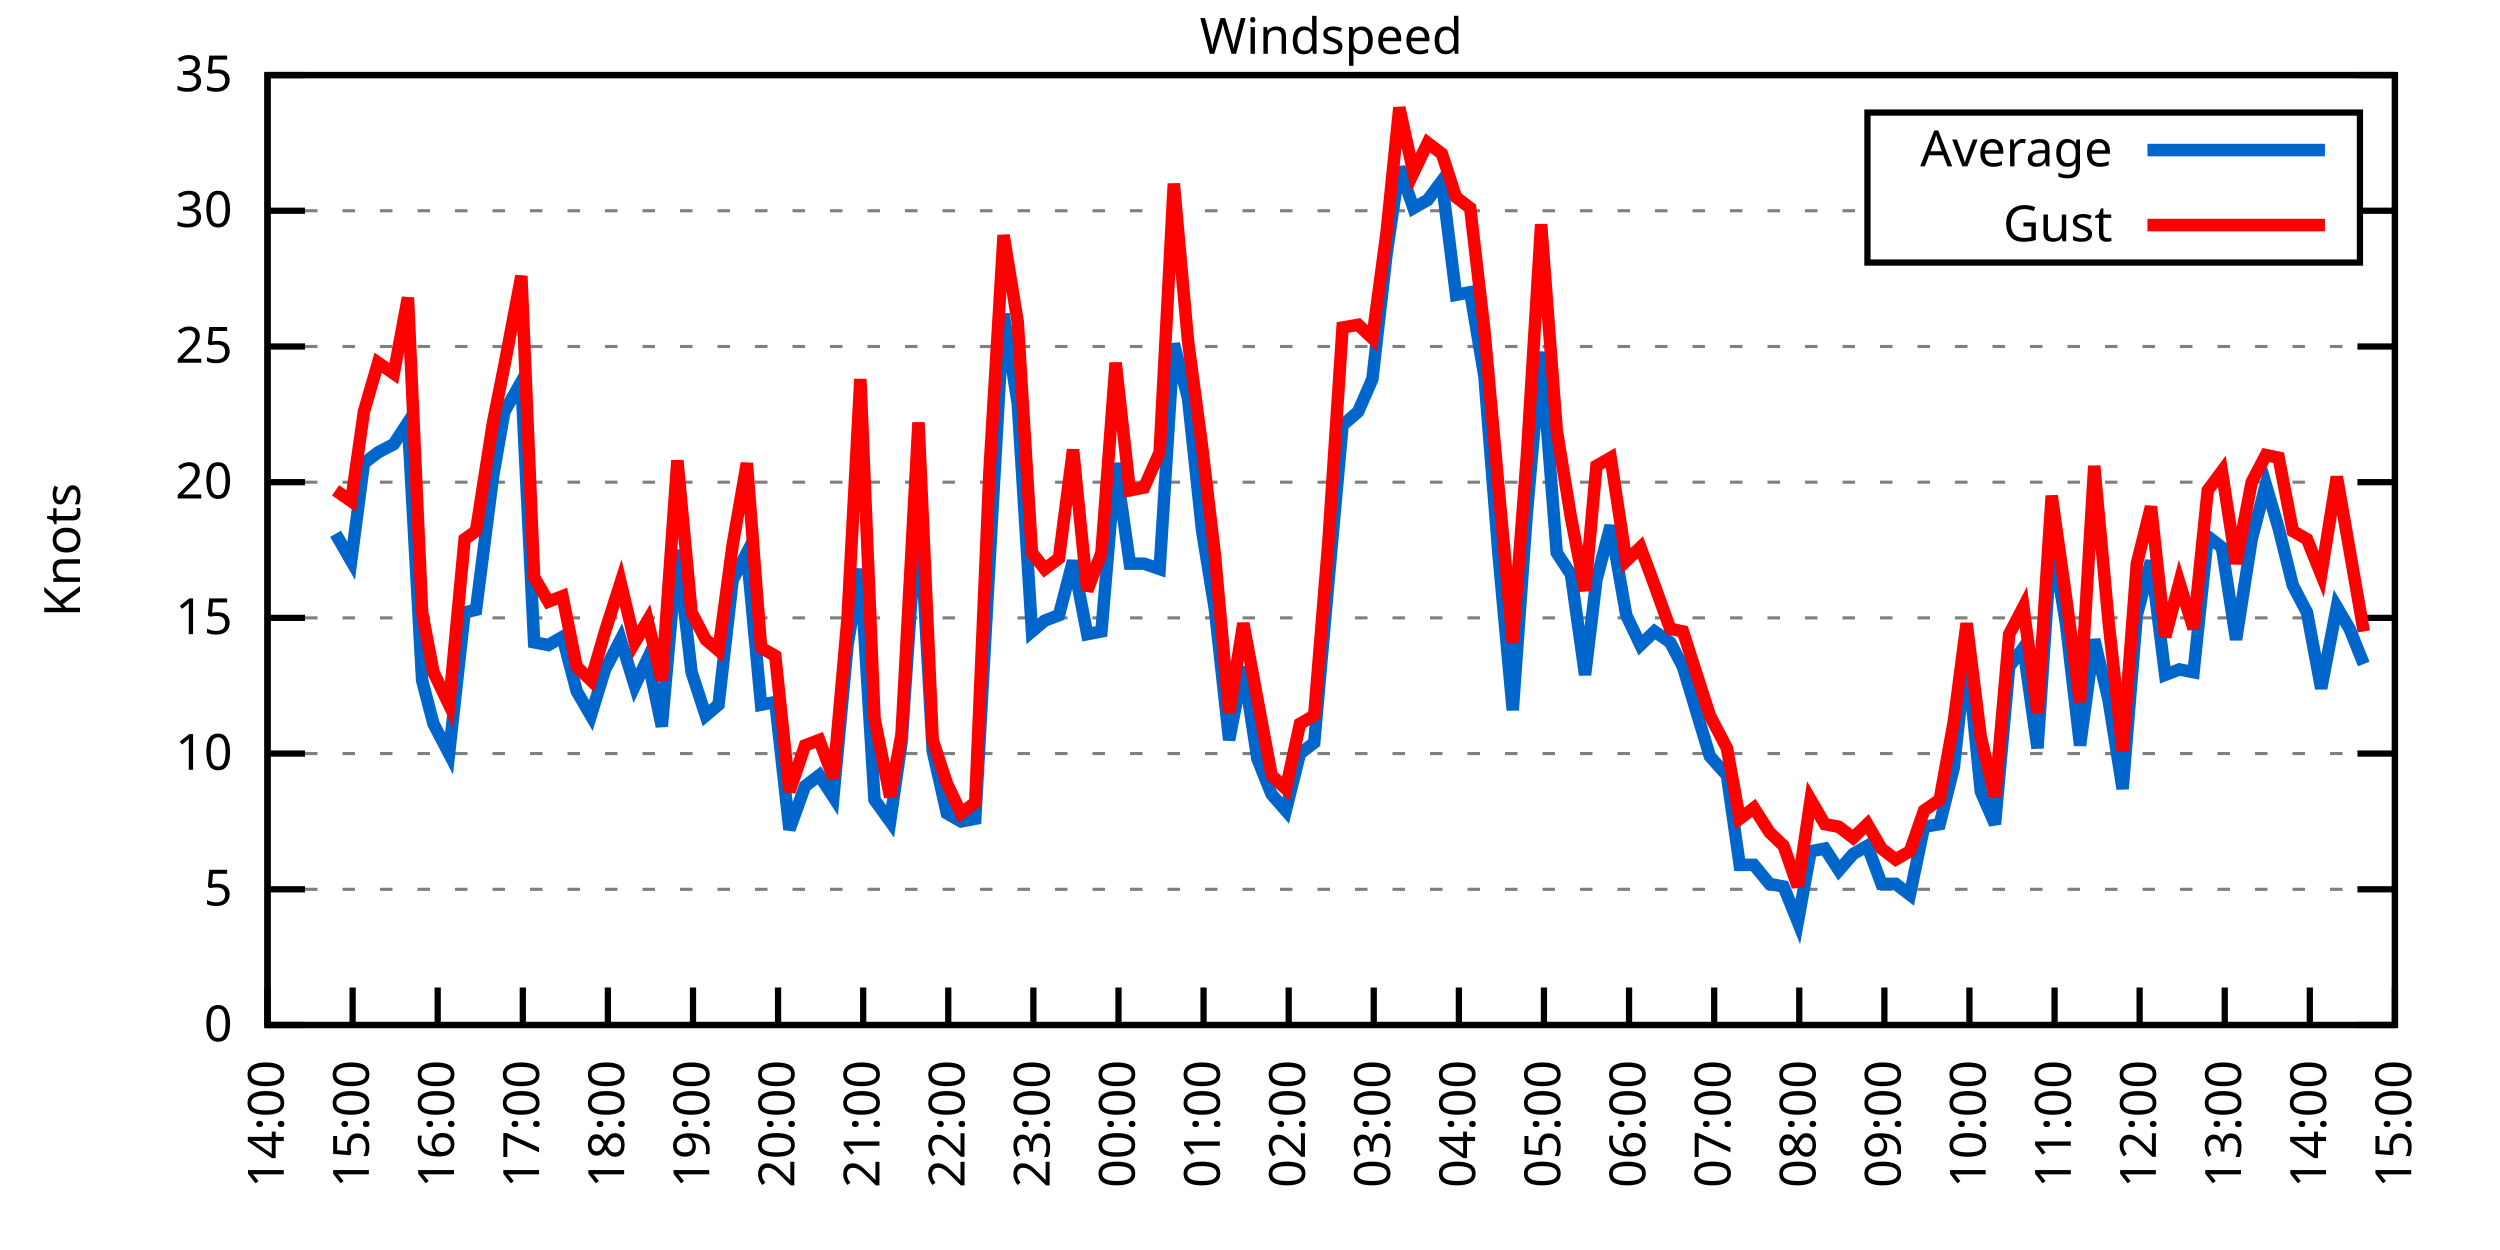
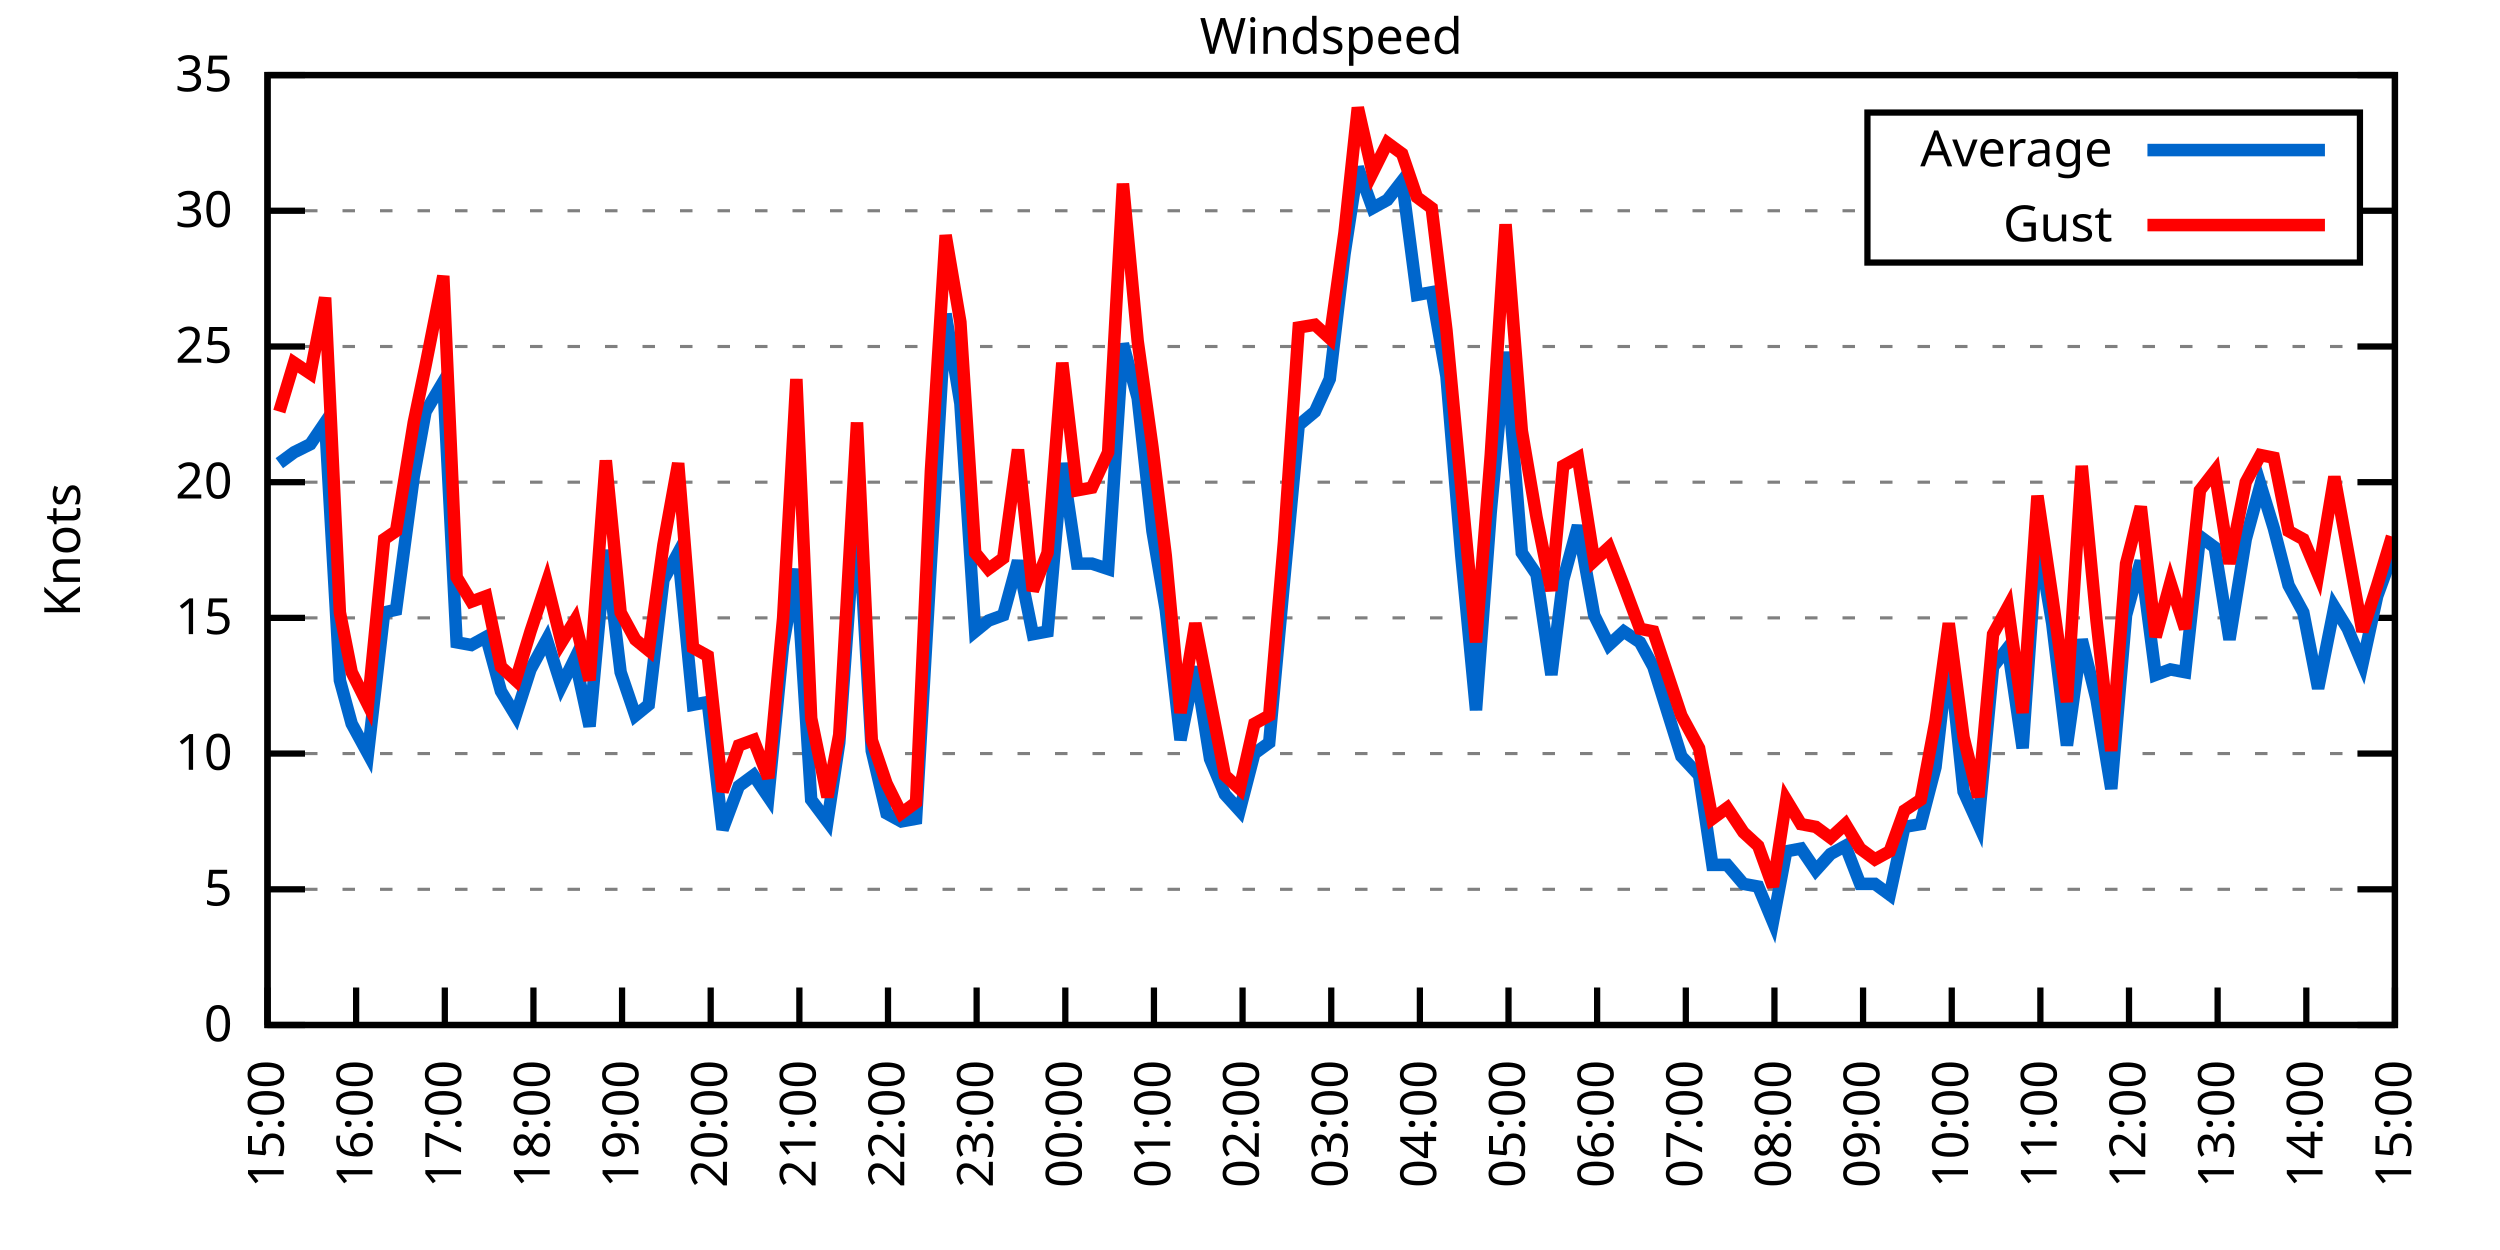
<svg xmlns="http://www.w3.org/2000/svg" xmlns:xlink="http://www.w3.org/1999/xlink" width="400" height="200" viewBox="0 0 400 200">
  <g id="gnuplot_canvas">
    <rect x="0" y="0" width="400" height="200" fill="none" />
    <defs>
      <circle id="gpDot" r="0.5" stroke-width="0.5" stroke="currentColor" />
      <path id="gpPt0" stroke-width="0.333" stroke="currentColor" d="M-1,0 h2 M0,-1 v2" />
      <path id="gpPt1" stroke-width="0.333" stroke="currentColor" d="M-1,-1 L1,1 M1,-1 L-1,1" />
      <path id="gpPt2" stroke-width="0.333" stroke="currentColor" d="M-1,0 L1,0 M0,-1 L0,1 M-1,-1 L1,1 M-1,1 L1,-1" />
      <rect id="gpPt3" stroke-width="0.333" stroke="currentColor" x="-1" y="-1" width="2" height="2" />
      <rect id="gpPt4" stroke-width="0.333" stroke="currentColor" fill="currentColor" x="-1" y="-1" width="2" height="2" />
      <circle id="gpPt5" stroke-width="0.333" stroke="currentColor" cx="0" cy="0" r="1" />
      <use xlink:href="#gpPt5" id="gpPt6" fill="currentColor" stroke="none" />
      <path id="gpPt7" stroke-width="0.333" stroke="currentColor" d="M0,-1.33 L-1.33,0.67 L1.33,0.67 z" />
      <use xlink:href="#gpPt7" id="gpPt8" fill="currentColor" stroke="none" />
      <use xlink:href="#gpPt7" id="gpPt9" stroke="currentColor" transform="rotate(180)" />
      <use xlink:href="#gpPt9" id="gpPt10" fill="currentColor" stroke="none" />
      <use xlink:href="#gpPt3" id="gpPt11" stroke="currentColor" transform="rotate(45)" />
      <use xlink:href="#gpPt11" id="gpPt12" fill="currentColor" stroke="none" />
      <path id="gpPt13" stroke-width="0.333" stroke="currentColor" d="M0,1.330 L1.265,0.411 L0.782,-1.067 L-0.782,-1.076 L-1.265,0.411 z" />
      <use xlink:href="#gpPt13" id="gpPt14" fill="currentColor" stroke="none" />
      <filter id="textbox" filterUnits="objectBoundingBox" x="0" y="0" height="1" width="1">
        <feFlood flood-color="white" flood-opacity="1" result="bgnd" />
        <feComposite in="SourceGraphic" in2="bgnd" operator="atop" />
      </filter>
      <filter id="greybox" filterUnits="objectBoundingBox" x="0" y="0" height="1" width="1">
        <feFlood flood-color="lightgrey" flood-opacity="1" result="grey" />
        <feComposite in="SourceGraphic" in2="grey" operator="atop" />
      </filter>
    </defs>
    <g fill="none" color="white" stroke="currentColor" stroke-width="1.00" stroke-linecap="butt" stroke-linejoin="miter">
</g>
    <g fill="none" color="black" stroke="currentColor" stroke-width="1.00" stroke-linecap="butt" stroke-linejoin="miter">
      <g stroke="none" shape-rendering="crispEdges">
        <polygon fill="rgb(255, 255, 255)" points="42.80,164.00 383.18,164.00 383.18,12.02 42.80,12.02 " />
      </g>
    </g>
    <g fill="none" color="black" stroke="currentColor" stroke-width="1.00" stroke-linecap="butt" stroke-linejoin="miter">
</g>
    <g fill="none" color="black" stroke="black" stroke-width="0.50" stroke-linecap="butt" stroke-linejoin="miter">
</g>
    <g fill="none" color="gray" stroke="currentColor" stroke-width="0.50" stroke-linecap="butt" stroke-linejoin="miter">
      <path stroke="gray" stroke-dasharray="2,4" class="gridline" d="M42.80,164.00 L383.19,164.00  " />
    </g>
    <g fill="none" color="gray" stroke="gray" stroke-width="1.00" stroke-linecap="butt" stroke-linejoin="miter">
</g>
    <g fill="none" color="black" stroke="currentColor" stroke-width="1.00" stroke-linecap="butt" stroke-linejoin="miter">
      <path stroke="black" d="M42.80,164.00 L48.80,164.00 M383.19,164.00 L377.19,164.00  " />
      <g transform="translate(37.20,166.60)" stroke="none" fill="black" font-family="Sans" font-size="8.00" text-anchor="end">
        <text>
          <tspan font-family="Sans"> 0</tspan>
        </text>
      </g>
    </g>
    <g fill="none" color="black" stroke="currentColor" stroke-width="1.00" stroke-linecap="butt" stroke-linejoin="miter">
</g>
    <g fill="none" color="black" stroke="black" stroke-width="0.50" stroke-linecap="butt" stroke-linejoin="miter">
</g>
    <g fill="none" color="gray" stroke="currentColor" stroke-width="0.50" stroke-linecap="butt" stroke-linejoin="miter">
      <path stroke="gray" stroke-dasharray="2,4" class="gridline" d="M42.80,142.29 L383.19,142.29  " />
    </g>
    <g fill="none" color="gray" stroke="gray" stroke-width="1.00" stroke-linecap="butt" stroke-linejoin="miter">
</g>
    <g fill="none" color="black" stroke="currentColor" stroke-width="1.00" stroke-linecap="butt" stroke-linejoin="miter">
      <path stroke="black" d="M42.80,142.29 L48.80,142.29 M383.19,142.29 L377.19,142.29  " />
      <g transform="translate(37.20,144.89)" stroke="none" fill="black" font-family="Sans" font-size="8.00" text-anchor="end">
        <text>
          <tspan font-family="Sans"> 5</tspan>
        </text>
      </g>
    </g>
    <g fill="none" color="black" stroke="currentColor" stroke-width="1.00" stroke-linecap="butt" stroke-linejoin="miter">
</g>
    <g fill="none" color="black" stroke="black" stroke-width="0.50" stroke-linecap="butt" stroke-linejoin="miter">
</g>
    <g fill="none" color="gray" stroke="currentColor" stroke-width="0.50" stroke-linecap="butt" stroke-linejoin="miter">
      <path stroke="gray" stroke-dasharray="2,4" class="gridline" d="M42.80,120.57 L383.19,120.57  " />
    </g>
    <g fill="none" color="gray" stroke="gray" stroke-width="1.00" stroke-linecap="butt" stroke-linejoin="miter">
</g>
    <g fill="none" color="black" stroke="currentColor" stroke-width="1.00" stroke-linecap="butt" stroke-linejoin="miter">
      <path stroke="black" d="M42.80,120.57 L48.80,120.57 M383.19,120.57 L377.19,120.57  " />
      <g transform="translate(37.20,123.17)" stroke="none" fill="black" font-family="Sans" font-size="8.00" text-anchor="end">
        <text>
          <tspan font-family="Sans"> 10</tspan>
        </text>
      </g>
    </g>
    <g fill="none" color="black" stroke="currentColor" stroke-width="1.00" stroke-linecap="butt" stroke-linejoin="miter">
</g>
    <g fill="none" color="black" stroke="black" stroke-width="0.50" stroke-linecap="butt" stroke-linejoin="miter">
</g>
    <g fill="none" color="gray" stroke="currentColor" stroke-width="0.50" stroke-linecap="butt" stroke-linejoin="miter">
      <path stroke="gray" stroke-dasharray="2,4" class="gridline" d="M42.80,98.86 L383.19,98.86  " />
    </g>
    <g fill="none" color="gray" stroke="gray" stroke-width="1.00" stroke-linecap="butt" stroke-linejoin="miter">
</g>
    <g fill="none" color="black" stroke="currentColor" stroke-width="1.00" stroke-linecap="butt" stroke-linejoin="miter">
      <path stroke="black" d="M42.80,98.86 L48.80,98.86 M383.19,98.86 L377.19,98.86  " />
      <g transform="translate(37.20,101.46)" stroke="none" fill="black" font-family="Sans" font-size="8.00" text-anchor="end">
        <text>
          <tspan font-family="Sans"> 15</tspan>
        </text>
      </g>
    </g>
    <g fill="none" color="black" stroke="currentColor" stroke-width="1.00" stroke-linecap="butt" stroke-linejoin="miter">
</g>
    <g fill="none" color="black" stroke="black" stroke-width="0.50" stroke-linecap="butt" stroke-linejoin="miter">
</g>
    <g fill="none" color="gray" stroke="currentColor" stroke-width="0.50" stroke-linecap="butt" stroke-linejoin="miter">
      <path stroke="gray" stroke-dasharray="2,4" class="gridline" d="M42.80,77.15 L383.19,77.15  " />
    </g>
    <g fill="none" color="gray" stroke="gray" stroke-width="1.00" stroke-linecap="butt" stroke-linejoin="miter">
</g>
    <g fill="none" color="black" stroke="currentColor" stroke-width="1.00" stroke-linecap="butt" stroke-linejoin="miter">
      <path stroke="black" d="M42.80,77.15 L48.80,77.15 M383.19,77.15 L377.19,77.15  " />
      <g transform="translate(37.20,79.75)" stroke="none" fill="black" font-family="Sans" font-size="8.00" text-anchor="end">
        <text>
          <tspan font-family="Sans"> 20</tspan>
        </text>
      </g>
    </g>
    <g fill="none" color="black" stroke="currentColor" stroke-width="1.00" stroke-linecap="butt" stroke-linejoin="miter">
</g>
    <g fill="none" color="black" stroke="black" stroke-width="0.50" stroke-linecap="butt" stroke-linejoin="miter">
</g>
    <g fill="none" color="gray" stroke="currentColor" stroke-width="0.50" stroke-linecap="butt" stroke-linejoin="miter">
      <path stroke="gray" stroke-dasharray="2,4" class="gridline" d="M42.80,55.44 L383.19,55.44  " />
    </g>
    <g fill="none" color="gray" stroke="gray" stroke-width="1.00" stroke-linecap="butt" stroke-linejoin="miter">
</g>
    <g fill="none" color="black" stroke="currentColor" stroke-width="1.00" stroke-linecap="butt" stroke-linejoin="miter">
      <path stroke="black" d="M42.80,55.44 L48.80,55.44 M383.19,55.44 L377.19,55.44  " />
      <g transform="translate(37.20,58.04)" stroke="none" fill="black" font-family="Sans" font-size="8.00" text-anchor="end">
        <text>
          <tspan font-family="Sans"> 25</tspan>
        </text>
      </g>
    </g>
    <g fill="none" color="black" stroke="currentColor" stroke-width="1.00" stroke-linecap="butt" stroke-linejoin="miter">
</g>
    <g fill="none" color="black" stroke="black" stroke-width="0.50" stroke-linecap="butt" stroke-linejoin="miter">
</g>
    <g fill="none" color="gray" stroke="currentColor" stroke-width="0.50" stroke-linecap="butt" stroke-linejoin="miter">
      <path stroke="gray" stroke-dasharray="2,4" class="gridline" d="M42.80,33.72 L298.79,33.72 M377.59,33.72 L383.19,33.72  " />
    </g>
    <g fill="none" color="gray" stroke="gray" stroke-width="1.00" stroke-linecap="butt" stroke-linejoin="miter">
</g>
    <g fill="none" color="black" stroke="currentColor" stroke-width="1.00" stroke-linecap="butt" stroke-linejoin="miter">
      <path stroke="black" d="M42.80,33.72 L48.80,33.72 M383.19,33.72 L377.19,33.72  " />
      <g transform="translate(37.20,36.32)" stroke="none" fill="black" font-family="Sans" font-size="8.00" text-anchor="end">
        <text>
          <tspan font-family="Sans"> 30</tspan>
        </text>
      </g>
    </g>
    <g fill="none" color="black" stroke="currentColor" stroke-width="1.00" stroke-linecap="butt" stroke-linejoin="miter">
</g>
    <g fill="none" color="black" stroke="black" stroke-width="0.50" stroke-linecap="butt" stroke-linejoin="miter">
</g>
    <g fill="none" color="gray" stroke="currentColor" stroke-width="0.50" stroke-linecap="butt" stroke-linejoin="miter">
      <path stroke="gray" stroke-dasharray="2,4" class="gridline" d="M42.80,12.01 L383.19,12.01  " />
    </g>
    <g fill="none" color="gray" stroke="gray" stroke-width="1.00" stroke-linecap="butt" stroke-linejoin="miter">
</g>
    <g fill="none" color="black" stroke="currentColor" stroke-width="1.00" stroke-linecap="butt" stroke-linejoin="miter">
      <path stroke="black" d="M42.80,12.01 L48.80,12.01 M383.19,12.01 L377.19,12.01  " />
      <g transform="translate(37.20,14.61)" stroke="none" fill="black" font-family="Sans" font-size="8.00" text-anchor="end">
        <text>
          <tspan font-family="Sans"> 35</tspan>
        </text>
      </g>
    </g>
    <g fill="none" color="black" stroke="currentColor" stroke-width="1.00" stroke-linecap="butt" stroke-linejoin="miter">
      <path stroke="black" d="M42.80,164.00 L42.80,158.00  " />
      <g transform="translate(45.40,169.60) rotate(270.00)" stroke="none" fill="black" font-family="Sans" font-size="8.00" text-anchor="end">
        <text>
-           <tspan font-family="Sans">14:00</tspan>
-         </text>
-       </g>
-     </g>
-     <g fill="none" color="black" stroke="currentColor" stroke-width="1.00" stroke-linecap="butt" stroke-linejoin="miter">
-       <path stroke="black" d="M56.42,164.00 L56.42,158.00  " />
-       <g transform="translate(59.02,169.60) rotate(270.00)" stroke="none" fill="black" font-family="Sans" font-size="8.00" text-anchor="end">
-         <text>
          <tspan font-family="Sans">15:00</tspan>
        </text>
      </g>
    </g>
    <g fill="none" color="black" stroke="currentColor" stroke-width="1.00" stroke-linecap="butt" stroke-linejoin="miter">
-       <path stroke="black" d="M70.03,164.00 L70.03,158.00  " />
-       <g transform="translate(72.63,169.60) rotate(270.00)" stroke="none" fill="black" font-family="Sans" font-size="8.00" text-anchor="end">
+       <path stroke="black" d="M56.98,164.00 L56.98,158.00  " />
+       <g transform="translate(59.58,169.60) rotate(270.00)" stroke="none" fill="black" font-family="Sans" font-size="8.00" text-anchor="end">
        <text>
          <tspan font-family="Sans">16:00</tspan>
        </text>
      </g>
    </g>
    <g fill="none" color="black" stroke="currentColor" stroke-width="1.00" stroke-linecap="butt" stroke-linejoin="miter">
-       <path stroke="black" d="M83.65,164.00 L83.65,158.00  " />
-       <g transform="translate(86.25,169.60) rotate(270.00)" stroke="none" fill="black" font-family="Sans" font-size="8.00" text-anchor="end">
+       <path stroke="black" d="M71.17,164.00 L71.17,158.00  " />
+       <g transform="translate(73.77,169.60) rotate(270.00)" stroke="none" fill="black" font-family="Sans" font-size="8.00" text-anchor="end">
        <text>
          <tspan font-family="Sans">17:00</tspan>
        </text>
      </g>
    </g>
    <g fill="none" color="black" stroke="currentColor" stroke-width="1.00" stroke-linecap="butt" stroke-linejoin="miter">
-       <path stroke="black" d="M97.26,164.00 L97.26,158.00  " />
-       <g transform="translate(99.86,169.60) rotate(270.00)" stroke="none" fill="black" font-family="Sans" font-size="8.00" text-anchor="end">
+       <path stroke="black" d="M85.35,164.00 L85.35,158.00  " />
+       <g transform="translate(87.95,169.60) rotate(270.00)" stroke="none" fill="black" font-family="Sans" font-size="8.00" text-anchor="end">
        <text>
          <tspan font-family="Sans">18:00</tspan>
        </text>
      </g>
    </g>
    <g fill="none" color="black" stroke="currentColor" stroke-width="1.00" stroke-linecap="butt" stroke-linejoin="miter">
-       <path stroke="black" d="M110.88,164.00 L110.88,158.00  " />
-       <g transform="translate(113.48,169.60) rotate(270.00)" stroke="none" fill="black" font-family="Sans" font-size="8.00" text-anchor="end">
+       <path stroke="black" d="M99.53,164.00 L99.53,158.00  " />
+       <g transform="translate(102.13,169.60) rotate(270.00)" stroke="none" fill="black" font-family="Sans" font-size="8.00" text-anchor="end">
        <text>
          <tspan font-family="Sans">19:00</tspan>
        </text>
      </g>
    </g>
    <g fill="none" color="black" stroke="currentColor" stroke-width="1.00" stroke-linecap="butt" stroke-linejoin="miter">
-       <path stroke="black" d="M124.49,164.00 L124.49,158.00  " />
-       <g transform="translate(127.09,169.60) rotate(270.00)" stroke="none" fill="black" font-family="Sans" font-size="8.00" text-anchor="end">
+       <path stroke="black" d="M113.71,164.00 L113.71,158.00  " />
+       <g transform="translate(116.31,169.60) rotate(270.00)" stroke="none" fill="black" font-family="Sans" font-size="8.00" text-anchor="end">
        <text>
          <tspan font-family="Sans">20:00</tspan>
        </text>
      </g>
    </g>
    <g fill="none" color="black" stroke="currentColor" stroke-width="1.00" stroke-linecap="butt" stroke-linejoin="miter">
-       <path stroke="black" d="M138.11,164.00 L138.11,158.00  " />
-       <g transform="translate(140.71,169.60) rotate(270.00)" stroke="none" fill="black" font-family="Sans" font-size="8.00" text-anchor="end">
+       <path stroke="black" d="M127.90,164.00 L127.90,158.00  " />
+       <g transform="translate(130.50,169.60) rotate(270.00)" stroke="none" fill="black" font-family="Sans" font-size="8.00" text-anchor="end">
        <text>
          <tspan font-family="Sans">21:00</tspan>
        </text>
      </g>
    </g>
    <g fill="none" color="black" stroke="currentColor" stroke-width="1.00" stroke-linecap="butt" stroke-linejoin="miter">
-       <path stroke="black" d="M151.72,164.00 L151.72,158.00  " />
-       <g transform="translate(154.32,169.60) rotate(270.00)" stroke="none" fill="black" font-family="Sans" font-size="8.00" text-anchor="end">
+       <path stroke="black" d="M142.08,164.00 L142.08,158.00  " />
+       <g transform="translate(144.68,169.60) rotate(270.00)" stroke="none" fill="black" font-family="Sans" font-size="8.00" text-anchor="end">
        <text>
          <tspan font-family="Sans">22:00</tspan>
        </text>
      </g>
    </g>
    <g fill="none" color="black" stroke="currentColor" stroke-width="1.00" stroke-linecap="butt" stroke-linejoin="miter">
-       <path stroke="black" d="M165.34,164.00 L165.34,158.00  " />
-       <g transform="translate(167.94,169.60) rotate(270.00)" stroke="none" fill="black" font-family="Sans" font-size="8.00" text-anchor="end">
+       <path stroke="black" d="M156.26,164.00 L156.26,158.00  " />
+       <g transform="translate(158.86,169.60) rotate(270.00)" stroke="none" fill="black" font-family="Sans" font-size="8.00" text-anchor="end">
        <text>
          <tspan font-family="Sans">23:00</tspan>
        </text>
      </g>
    </g>
    <g fill="none" color="black" stroke="currentColor" stroke-width="1.00" stroke-linecap="butt" stroke-linejoin="miter">
-       <path stroke="black" d="M178.96,164.00 L178.96,158.00  " />
-       <g transform="translate(181.56,169.60) rotate(270.00)" stroke="none" fill="black" font-family="Sans" font-size="8.00" text-anchor="end">
+       <path stroke="black" d="M170.45,164.00 L170.45,158.00  " />
+       <g transform="translate(173.05,169.60) rotate(270.00)" stroke="none" fill="black" font-family="Sans" font-size="8.00" text-anchor="end">
        <text>
          <tspan font-family="Sans">00:00</tspan>
        </text>
      </g>
    </g>
    <g fill="none" color="black" stroke="currentColor" stroke-width="1.00" stroke-linecap="butt" stroke-linejoin="miter">
-       <path stroke="black" d="M192.57,164.00 L192.57,158.00  " />
-       <g transform="translate(195.17,169.60) rotate(270.00)" stroke="none" fill="black" font-family="Sans" font-size="8.00" text-anchor="end">
+       <path stroke="black" d="M184.63,164.00 L184.63,158.00  " />
+       <g transform="translate(187.23,169.60) rotate(270.00)" stroke="none" fill="black" font-family="Sans" font-size="8.00" text-anchor="end">
        <text>
          <tspan font-family="Sans">01:00</tspan>
        </text>
      </g>
    </g>
    <g fill="none" color="black" stroke="currentColor" stroke-width="1.00" stroke-linecap="butt" stroke-linejoin="miter">
-       <path stroke="black" d="M206.19,164.00 L206.19,158.00  " />
-       <g transform="translate(208.79,169.60) rotate(270.00)" stroke="none" fill="black" font-family="Sans" font-size="8.00" text-anchor="end">
+       <path stroke="black" d="M198.81,164.00 L198.81,158.00  " />
+       <g transform="translate(201.41,169.60) rotate(270.00)" stroke="none" fill="black" font-family="Sans" font-size="8.00" text-anchor="end">
        <text>
          <tspan font-family="Sans">02:00</tspan>
        </text>
      </g>
    </g>
    <g fill="none" color="black" stroke="currentColor" stroke-width="1.00" stroke-linecap="butt" stroke-linejoin="miter">
-       <path stroke="black" d="M219.80,164.00 L219.80,158.00  " />
-       <g transform="translate(222.40,169.60) rotate(270.00)" stroke="none" fill="black" font-family="Sans" font-size="8.00" text-anchor="end">
+       <path stroke="black" d="M213.00,164.00 L213.00,158.00  " />
+       <g transform="translate(215.60,169.60) rotate(270.00)" stroke="none" fill="black" font-family="Sans" font-size="8.00" text-anchor="end">
        <text>
          <tspan font-family="Sans">03:00</tspan>
        </text>
      </g>
    </g>
    <g fill="none" color="black" stroke="currentColor" stroke-width="1.00" stroke-linecap="butt" stroke-linejoin="miter">
-       <path stroke="black" d="M233.42,164.00 L233.42,158.00  " />
-       <g transform="translate(236.02,169.60) rotate(270.00)" stroke="none" fill="black" font-family="Sans" font-size="8.00" text-anchor="end">
+       <path stroke="black" d="M227.18,164.00 L227.18,158.00  " />
+       <g transform="translate(229.78,169.60) rotate(270.00)" stroke="none" fill="black" font-family="Sans" font-size="8.00" text-anchor="end">
        <text>
          <tspan font-family="Sans">04:00</tspan>
        </text>
      </g>
    </g>
    <g fill="none" color="black" stroke="currentColor" stroke-width="1.00" stroke-linecap="butt" stroke-linejoin="miter">
-       <path stroke="black" d="M247.03,164.00 L247.03,158.00  " />
-       <g transform="translate(249.63,169.60) rotate(270.00)" stroke="none" fill="black" font-family="Sans" font-size="8.00" text-anchor="end">
+       <path stroke="black" d="M241.36,164.00 L241.36,158.00  " />
+       <g transform="translate(243.96,169.60) rotate(270.00)" stroke="none" fill="black" font-family="Sans" font-size="8.00" text-anchor="end">
        <text>
          <tspan font-family="Sans">05:00</tspan>
        </text>
      </g>
    </g>
    <g fill="none" color="black" stroke="currentColor" stroke-width="1.00" stroke-linecap="butt" stroke-linejoin="miter">
-       <path stroke="black" d="M260.65,164.00 L260.65,158.00  " />
-       <g transform="translate(263.25,169.60) rotate(270.00)" stroke="none" fill="black" font-family="Sans" font-size="8.00" text-anchor="end">
+       <path stroke="black" d="M255.54,164.00 L255.54,158.00  " />
+       <g transform="translate(258.14,169.60) rotate(270.00)" stroke="none" fill="black" font-family="Sans" font-size="8.00" text-anchor="end">
        <text>
          <tspan font-family="Sans">06:00</tspan>
        </text>
      </g>
    </g>
    <g fill="none" color="black" stroke="currentColor" stroke-width="1.00" stroke-linecap="butt" stroke-linejoin="miter">
-       <path stroke="black" d="M274.27,164.00 L274.27,158.00  " />
-       <g transform="translate(276.87,169.60) rotate(270.00)" stroke="none" fill="black" font-family="Sans" font-size="8.00" text-anchor="end">
+       <path stroke="black" d="M269.73,164.00 L269.73,158.00  " />
+       <g transform="translate(272.33,169.60) rotate(270.00)" stroke="none" fill="black" font-family="Sans" font-size="8.00" text-anchor="end">
        <text>
          <tspan font-family="Sans">07:00</tspan>
        </text>
      </g>
    </g>
    <g fill="none" color="black" stroke="currentColor" stroke-width="1.00" stroke-linecap="butt" stroke-linejoin="miter">
-       <path stroke="black" d="M287.88,164.00 L287.88,158.00  " />
-       <g transform="translate(290.48,169.60) rotate(270.00)" stroke="none" fill="black" font-family="Sans" font-size="8.00" text-anchor="end">
+       <path stroke="black" d="M283.91,164.00 L283.91,158.00  " />
+       <g transform="translate(286.51,169.60) rotate(270.00)" stroke="none" fill="black" font-family="Sans" font-size="8.00" text-anchor="end">
        <text>
          <tspan font-family="Sans">08:00</tspan>
        </text>
      </g>
    </g>
    <g fill="none" color="black" stroke="currentColor" stroke-width="1.00" stroke-linecap="butt" stroke-linejoin="miter">
-       <path stroke="black" d="M301.50,164.00 L301.50,158.00  " />
-       <g transform="translate(304.10,169.60) rotate(270.00)" stroke="none" fill="black" font-family="Sans" font-size="8.00" text-anchor="end">
+       <path stroke="black" d="M298.09,164.00 L298.09,158.00  " />
+       <g transform="translate(300.69,169.60) rotate(270.00)" stroke="none" fill="black" font-family="Sans" font-size="8.00" text-anchor="end">
        <text>
          <tspan font-family="Sans">09:00</tspan>
        </text>
      </g>
    </g>
    <g fill="none" color="black" stroke="currentColor" stroke-width="1.00" stroke-linecap="butt" stroke-linejoin="miter">
-       <path stroke="black" d="M315.11,164.00 L315.11,158.00  " />
-       <g transform="translate(317.71,169.60) rotate(270.00)" stroke="none" fill="black" font-family="Sans" font-size="8.00" text-anchor="end">
+       <path stroke="black" d="M312.28,164.00 L312.28,158.00  " />
+       <g transform="translate(314.88,169.60) rotate(270.00)" stroke="none" fill="black" font-family="Sans" font-size="8.00" text-anchor="end">
        <text>
          <tspan font-family="Sans">10:00</tspan>
        </text>
      </g>
    </g>
    <g fill="none" color="black" stroke="currentColor" stroke-width="1.00" stroke-linecap="butt" stroke-linejoin="miter">
-       <path stroke="black" d="M328.73,164.00 L328.73,158.00  " />
-       <g transform="translate(331.33,169.60) rotate(270.00)" stroke="none" fill="black" font-family="Sans" font-size="8.00" text-anchor="end">
+       <path stroke="black" d="M326.46,164.00 L326.46,158.00  " />
+       <g transform="translate(329.06,169.60) rotate(270.00)" stroke="none" fill="black" font-family="Sans" font-size="8.00" text-anchor="end">
        <text>
          <tspan font-family="Sans">11:00</tspan>
        </text>
      </g>
    </g>
    <g fill="none" color="black" stroke="currentColor" stroke-width="1.00" stroke-linecap="butt" stroke-linejoin="miter">
-       <path stroke="black" d="M342.34,164.00 L342.34,158.00  " />
-       <g transform="translate(344.94,169.60) rotate(270.00)" stroke="none" fill="black" font-family="Sans" font-size="8.00" text-anchor="end">
+       <path stroke="black" d="M340.64,164.00 L340.64,158.00  " />
+       <g transform="translate(343.24,169.60) rotate(270.00)" stroke="none" fill="black" font-family="Sans" font-size="8.00" text-anchor="end">
        <text>
          <tspan font-family="Sans">12:00</tspan>
        </text>
      </g>
    </g>
    <g fill="none" color="black" stroke="currentColor" stroke-width="1.00" stroke-linecap="butt" stroke-linejoin="miter">
-       <path stroke="black" d="M355.96,164.00 L355.96,158.00  " />
-       <g transform="translate(358.56,169.60) rotate(270.00)" stroke="none" fill="black" font-family="Sans" font-size="8.00" text-anchor="end">
+       <path stroke="black" d="M354.82,164.00 L354.82,158.00  " />
+       <g transform="translate(357.42,169.60) rotate(270.00)" stroke="none" fill="black" font-family="Sans" font-size="8.00" text-anchor="end">
        <text>
          <tspan font-family="Sans">13:00</tspan>
        </text>
      </g>
    </g>
    <g fill="none" color="black" stroke="currentColor" stroke-width="1.00" stroke-linecap="butt" stroke-linejoin="miter">
-       <path stroke="black" d="M369.57,164.00 L369.57,158.00  " />
-       <g transform="translate(372.17,169.60) rotate(270.00)" stroke="none" fill="black" font-family="Sans" font-size="8.00" text-anchor="end">
+       <path stroke="black" d="M369.01,164.00 L369.01,158.00  " />
+       <g transform="translate(371.61,169.60) rotate(270.00)" stroke="none" fill="black" font-family="Sans" font-size="8.00" text-anchor="end">
        <text>
          <tspan font-family="Sans">14:00</tspan>
        </text>
      </g>
    </g>
    <g fill="none" color="black" stroke="currentColor" stroke-width="1.00" stroke-linecap="butt" stroke-linejoin="miter">
      <path stroke="black" d="M383.19,164.00 L383.19,158.00  " />
      <g transform="translate(385.79,169.60) rotate(270.00)" stroke="none" fill="black" font-family="Sans" font-size="8.00" text-anchor="end">
        <text>
          <tspan font-family="Sans">15:00</tspan>
        </text>
      </g>
    </g>
    <g fill="none" color="black" stroke="currentColor" stroke-width="1.00" stroke-linecap="butt" stroke-linejoin="miter">
</g>
    <g fill="none" color="black" stroke="currentColor" stroke-width="1.00" stroke-linecap="butt" stroke-linejoin="miter">
      <path stroke="black" d="M42.80,12.01 L42.80,164.00 L383.19,164.00 L383.19,12.01 L42.80,12.01 Z  " />
    </g>
    <g fill="none" color="black" stroke="currentColor" stroke-width="1.00" stroke-linecap="butt" stroke-linejoin="miter">
</g>
    <g fill="none" color="black" stroke="currentColor" stroke-width="1.00" stroke-linecap="butt" stroke-linejoin="miter">
      <path stroke="black" d="M298.79,42.01 L298.79,18.01 L377.59,18.01 L377.59,42.01 L298.79,42.01 Z  " />
    </g>
    <g id="Windspeed_plot_1">
      <g fill="none" color="white" stroke="black" stroke-width="2.00" stroke-linecap="butt" stroke-linejoin="miter">
</g>
      <g fill="none" color="black" stroke="currentColor" stroke-width="2.00" stroke-linecap="butt" stroke-linejoin="miter">
        <g transform="translate(337.99,26.61)" stroke="none" fill="black" font-family="Sans" font-size="8.00" text-anchor="end">
          <text>
            <tspan font-family="Sans">Average</tspan>
          </text>
        </g>
      </g>
      <g fill="none" color="black" stroke="currentColor" stroke-width="2.00" stroke-linecap="butt" stroke-linejoin="miter">
-         <path stroke="rgb(  0, 102, 204)" d="M343.59,24.01 L371.99,24.01 M53.69,85.40 L56.19,89.74 L58.23,74.11 L60.50,72.37 L63.00,71.07 L65.27,67.59   L67.54,108.85 L69.35,115.80 L71.85,120.57 L74.34,97.99 L76.16,97.56 L78.88,76.28 L80.70,65.86 L83.42,61.08   L85.46,102.77 L87.73,103.20 L90.00,101.90 L92.27,110.59 L94.54,114.49 L96.81,107.11 L99.30,102.34 L101.57,109.72   L103.62,105.38 L105.89,116.23 L108.38,88.00 L110.65,107.55 L112.92,114.49 L114.96,112.76 L117.23,92.78 L119.50,88.44   L121.77,112.76 L124.04,112.32 L126.31,132.73 L128.81,125.79 L131.07,124.05 L133.34,127.52 L135.61,103.20 L137.66,91.04   L139.92,127.96 L142.42,131.43 L144.24,118.84 L146.96,79.32 L149.23,120.14 L151.50,130.13 L153.77,131.43 L156.04,131.00   L158.31,90.18 L160.57,50.22 L162.84,64.56 L165.11,101.03 L167.16,99.30 L169.43,98.43 L171.69,89.74 L173.96,101.47   L176.23,101.03 L178.50,74.11 L180.77,90.18 L183.04,90.18 L185.54,91.04 L187.81,55.00 L190.08,63.69 L192.34,84.97   L194.39,97.56 L196.66,118.40 L198.93,106.68 L201.19,121.44 L203.46,127.09 L205.73,129.69 L208.00,120.57 L210.27,118.84   L212.54,93.22 L214.81,68.03 L217.31,65.86 L219.58,60.65 L221.85,40.67 L223.89,26.77 L226.16,33.29 L228.43,31.99   L230.70,28.95 L232.96,47.18 L235.23,46.75 L237.50,60.21 L239.77,88.87 L242.04,113.63 L244.31,81.93 L246.58,56.30   L249.08,88.44 L251.35,91.91 L253.61,107.98 L255.43,92.78 L257.70,84.10 L260.20,98.43 L262.47,103.20 L264.73,101.03   L267.23,102.77 L269.27,106.68 L273.58,121.01 L276.31,124.05 L278.35,138.38 L280.62,138.38 L283.12,141.42 L285.38,141.85   L287.65,147.50 L289.70,136.21 L291.97,135.77 L294.23,139.25 L296.50,136.64 L298.77,135.34 L301.04,141.42 L303.31,141.42   L305.58,143.16 L307.85,132.30 L310.35,131.86 L312.62,122.75 L314.66,104.07 L316.93,126.65 L319.20,131.86 L321.47,106.68   L323.74,103.64 L326.00,119.71 L328.27,85.83 L330.54,99.73 L332.81,119.27 L335.08,102.34 L337.35,111.89 L339.62,126.22   L341.89,98.43 L344.16,89.74 L346.43,107.98 L348.70,107.11 L350.97,107.55 L353.24,85.83 L355.50,87.57 L357.77,102.34   L360.27,86.27 L362.54,77.58 L364.58,84.53 L366.85,93.65 L369.12,97.99 L371.39,110.15 L373.89,97.12 L375.93,100.60   L378.20,106.24  " />
+         <path stroke="rgb(  0, 102, 204)" d="M343.59,24.01 L371.99,24.01 M44.69,74.11 L47.05,72.37 L49.66,71.07 L52.02,67.59 L54.38,108.85 L56.27,115.80   L58.87,120.57 L61.47,97.99 L63.37,97.56 L66.20,76.28 L68.09,65.86 L70.93,61.08 L73.06,102.77 L75.42,103.20   L77.78,101.90 L80.15,110.59 L82.51,114.49 L84.88,107.11 L87.48,102.34 L89.84,109.72 L91.97,105.38 L94.33,116.23   L96.93,88.00 L99.30,107.55 L101.66,114.49 L103.79,112.76 L106.15,92.78 L108.51,88.44 L110.88,112.76 L113.24,112.32   L115.61,132.73 L118.21,125.79 L120.57,124.05 L122.93,127.52 L125.30,103.20 L127.42,91.04 L129.79,127.96 L132.39,131.43   L134.28,118.84 L137.12,79.32 L139.48,120.14 L141.84,130.13 L144.21,131.43 L146.57,131.00 L148.94,90.18 L151.30,50.22   L153.66,64.56 L156.03,101.03 L158.15,99.30 L160.52,98.43 L162.88,89.74 L165.25,101.47 L167.61,101.03 L169.97,74.11   L172.34,90.18 L174.70,90.18 L177.30,91.04 L179.67,55.00 L182.03,63.69 L184.39,84.97 L186.52,97.56 L188.88,118.40   L191.25,106.68 L193.61,121.44 L195.98,127.09 L198.34,129.69 L200.70,120.57 L203.07,118.84 L205.43,93.22 L207.79,68.03   L210.39,65.86 L212.76,60.65 L215.12,40.67 L217.25,26.77 L219.61,33.29 L221.98,31.99 L224.34,28.95 L226.71,47.18   L229.07,46.75 L231.43,60.21 L233.80,88.87 L236.16,113.63 L238.52,81.93 L240.89,56.30 L243.49,88.44 L245.85,91.91   L248.22,107.98 L250.11,92.78 L252.47,84.10 L255.07,98.43 L257.43,103.20 L259.80,101.03 L262.40,102.77 L264.53,106.68   L269.02,121.01 L271.85,124.05 L273.98,138.38 L276.35,138.38 L278.95,141.42 L281.31,141.85 L283.67,147.50 L285.80,136.21   L288.16,135.77 L290.53,139.25 L292.89,136.64 L295.26,135.34 L297.62,141.42 L299.98,141.42 L302.35,143.16 L304.71,132.30   L307.31,131.86 L309.68,122.75 L311.80,104.07 L314.17,126.65 L316.53,131.86 L318.89,106.68 L321.26,103.64 L323.62,119.71   L325.99,85.83 L328.35,99.73 L330.71,119.27 L333.08,102.34 L335.44,111.89 L337.80,126.22 L340.17,98.43 L342.53,89.74   L344.90,107.98 L347.26,107.11 L349.62,107.55 L351.99,85.83 L354.35,87.57 L356.72,102.34 L359.32,86.27 L361.68,77.58   L363.81,84.53 L366.17,93.65 L368.53,97.99 L370.90,110.15 L373.50,97.12 L375.63,100.60 L377.99,106.24 L380.35,95.39   L382.72,88.87  " />
      </g>
    </g>
    <g id="Windspeed_plot_2">
      <g fill="none" color="black" stroke="currentColor" stroke-width="2.00" stroke-linecap="butt" stroke-linejoin="miter">
        <g transform="translate(337.99,38.61)" stroke="none" fill="black" font-family="Sans" font-size="8.00" text-anchor="end">
          <text>
            <tspan font-family="Sans">Gust</tspan>
          </text>
        </g>
      </g>
      <g fill="none" color="black" stroke="currentColor" stroke-width="2.00" stroke-linecap="butt" stroke-linejoin="miter">
-         <path stroke="rgb(255,   0,   0)" d="M343.59,36.01 L371.99,36.01 M53.69,78.45 L56.19,80.19 L58.23,65.86 L60.50,58.04 L63.00,59.78 L65.27,47.62   L67.54,97.99 L69.35,107.55 L71.85,112.76 L74.34,86.27 L76.16,84.97 L78.88,67.59 L80.70,58.48 L83.42,44.15   L85.46,92.35 L87.73,96.26 L90.00,95.39 L92.27,106.68 L94.54,108.85 L96.81,101.03 L99.30,93.22 L101.57,102.77   L103.62,99.30 L105.89,108.85 L108.38,73.67 L110.65,97.99 L112.92,102.34 L114.96,104.07 L117.23,87.14 L119.50,74.11   L121.77,103.64 L124.04,104.94 L126.31,126.65 L128.81,119.27 L131.07,118.40 L133.34,124.48 L135.61,98.86 L137.66,60.65   L139.92,114.93 L142.42,127.52 L144.24,117.53 L146.96,67.59 L149.23,118.40 L151.50,125.35 L153.77,130.13 L156.04,128.39   L158.31,75.41 L160.57,37.63 L162.84,51.53 L165.11,88.44 L167.16,91.04 L169.43,89.31 L171.69,71.94 L173.96,94.52   L176.23,88.44 L178.50,58.04 L180.77,78.45 L183.04,78.02 L185.54,72.37 L187.81,29.38 L190.08,54.57 L192.34,71.50   L194.39,88.87 L196.66,114.06 L198.93,99.73 L201.19,111.89 L203.46,124.05 L205.73,126.22 L208.00,115.80 L210.27,114.49   L212.54,86.70 L214.81,52.40 L217.31,51.96 L219.58,54.13 L221.85,37.20 L223.89,17.22 L226.16,27.64 L228.43,22.87   L230.70,24.60 L232.96,31.55 L235.23,33.29 L237.50,52.83 L239.77,78.02 L242.04,102.77 L244.31,72.81 L246.58,35.89   L249.08,68.90 L251.35,82.79 L253.61,94.52 L255.43,74.54 L257.70,73.24 L260.20,89.74 L262.47,87.57 L264.73,93.65   L267.23,100.60 L269.27,101.03 L273.58,114.49 L276.31,119.71 L278.35,131.00 L280.62,129.26 L283.12,133.17 L285.38,135.34   L287.65,141.85 L289.70,127.96 L291.97,131.86 L294.23,132.30 L296.50,134.04 L298.77,131.86 L301.04,135.77 L303.31,137.51   L305.58,136.21 L307.85,129.69 L310.35,127.96 L312.62,115.36 L314.66,99.73 L316.93,117.97 L319.20,127.52 L321.47,101.47   L323.74,97.12 L326.00,114.06 L328.27,79.32 L330.54,95.39 L332.81,112.32 L335.08,74.54 L337.35,99.30 L339.62,120.14   L341.89,90.18 L344.16,81.06 L346.43,101.90 L348.70,93.22 L350.97,100.60 L353.24,78.45 L355.50,75.41 L357.77,90.18   L360.27,77.15 L362.54,72.81 L364.58,73.24 L366.85,84.97 L369.12,86.27 L371.39,91.91 L373.89,76.28 L375.93,88.00   L378.20,101.03  " />
+         <path stroke="rgb(255,   0,   0)" d="M343.59,36.01 L371.99,36.01 M44.69,65.86 L47.05,58.04 L49.66,59.78 L52.02,47.62 L54.38,97.99 L56.27,107.55   L58.87,112.76 L61.47,86.27 L63.37,84.97 L66.20,67.59 L68.09,58.48 L70.93,44.15 L73.06,92.35 L75.42,96.26   L77.78,95.39 L80.15,106.68 L82.51,108.85 L84.88,101.03 L87.48,93.22 L89.84,102.77 L91.97,99.30 L94.33,108.85   L96.93,73.67 L99.30,97.99 L101.66,102.34 L103.79,104.07 L106.15,87.14 L108.51,74.11 L110.88,103.64 L113.24,104.94   L115.61,126.65 L118.21,119.27 L120.57,118.40 L122.93,124.48 L125.30,98.86 L127.42,60.65 L129.79,114.93 L132.39,127.52   L134.28,117.53 L137.12,67.59 L139.48,118.40 L141.84,125.35 L144.21,130.13 L146.57,128.39 L148.94,75.41 L151.30,37.63   L153.66,51.53 L156.03,88.44 L158.15,91.04 L160.52,89.31 L162.88,71.94 L165.25,94.52 L167.61,88.44 L169.97,58.04   L172.34,78.45 L174.70,78.02 L177.30,72.37 L179.67,29.38 L182.03,54.57 L184.39,71.50 L186.52,88.87 L188.88,114.06   L191.25,99.73 L193.61,111.89 L195.98,124.05 L198.34,126.22 L200.70,115.80 L203.07,114.49 L205.43,86.70 L207.79,52.40   L210.39,51.96 L212.76,54.13 L215.12,37.20 L217.25,17.22 L219.61,27.64 L221.98,22.87 L224.34,24.60 L226.71,31.55   L229.07,33.29 L231.43,52.83 L233.80,78.02 L236.16,102.77 L238.52,72.81 L240.89,35.89 L243.49,68.90 L245.85,82.79   L248.22,94.52 L250.11,74.54 L252.47,73.24 L255.07,89.74 L257.43,87.57 L259.80,93.65 L262.40,100.60 L264.53,101.03   L269.02,114.49 L271.85,119.71 L273.98,131.00 L276.35,129.26 L278.95,133.17 L281.31,135.34 L283.67,141.85 L285.80,127.96   L288.16,131.86 L290.53,132.30 L292.89,134.04 L295.26,131.86 L297.62,135.77 L299.98,137.51 L302.35,136.21 L304.71,129.69   L307.31,127.96 L309.68,115.36 L311.80,99.73 L314.17,117.97 L316.53,127.52 L318.89,101.47 L321.26,97.12 L323.62,114.06   L325.99,79.32 L328.35,95.39 L330.71,112.32 L333.08,74.54 L335.44,99.30 L337.80,120.14 L340.17,90.18 L342.53,81.06   L344.90,101.90 L347.26,93.22 L349.62,100.60 L351.99,78.45 L354.35,75.41 L356.72,90.18 L359.32,77.15 L361.68,72.81   L363.81,73.24 L366.17,84.97 L368.53,86.27 L370.90,91.91 L373.50,76.28 L375.63,88.00 L377.99,101.03 L380.35,93.65   L382.72,85.83  " />
      </g>
    </g>
    <g fill="none" color="black" stroke="currentColor" stroke-width="2.00" stroke-linecap="butt" stroke-linejoin="miter">
</g>
    <g fill="none" color="black" stroke="black" stroke-width="1.00" stroke-linecap="butt" stroke-linejoin="miter">
</g>
    <g fill="none" color="black" stroke="currentColor" stroke-width="1.00" stroke-linecap="butt" stroke-linejoin="miter">
      <path stroke="black" d="M42.80,12.01 L42.80,164.00 L383.19,164.00 L383.19,12.01 L42.80,12.01 Z  " />
      <g transform="translate(12.80,88.01) rotate(270.00)" stroke="none" fill="black" font-family="Sans" font-size="8.00" text-anchor="middle">
        <text>
          <tspan font-family="Sans">Knots</tspan>
        </text>
      </g>
    </g>
    <g fill="none" color="black" stroke="currentColor" stroke-width="1.00" stroke-linecap="butt" stroke-linejoin="miter">
</g>
    <g fill="none" color="black" stroke="currentColor" stroke-width="1.00" stroke-linecap="butt" stroke-linejoin="miter">
      <g transform="translate(212.99,8.61)" stroke="none" fill="black" font-family="Sans" font-size="8.00" text-anchor="middle">
        <text>
          <tspan font-family="Sans">Windspeed</tspan>
        </text>
      </g>
    </g>
    <g fill="none" color="black" stroke="currentColor" stroke-width="1.00" stroke-linecap="butt" stroke-linejoin="miter">
</g>
  </g>
</svg>
